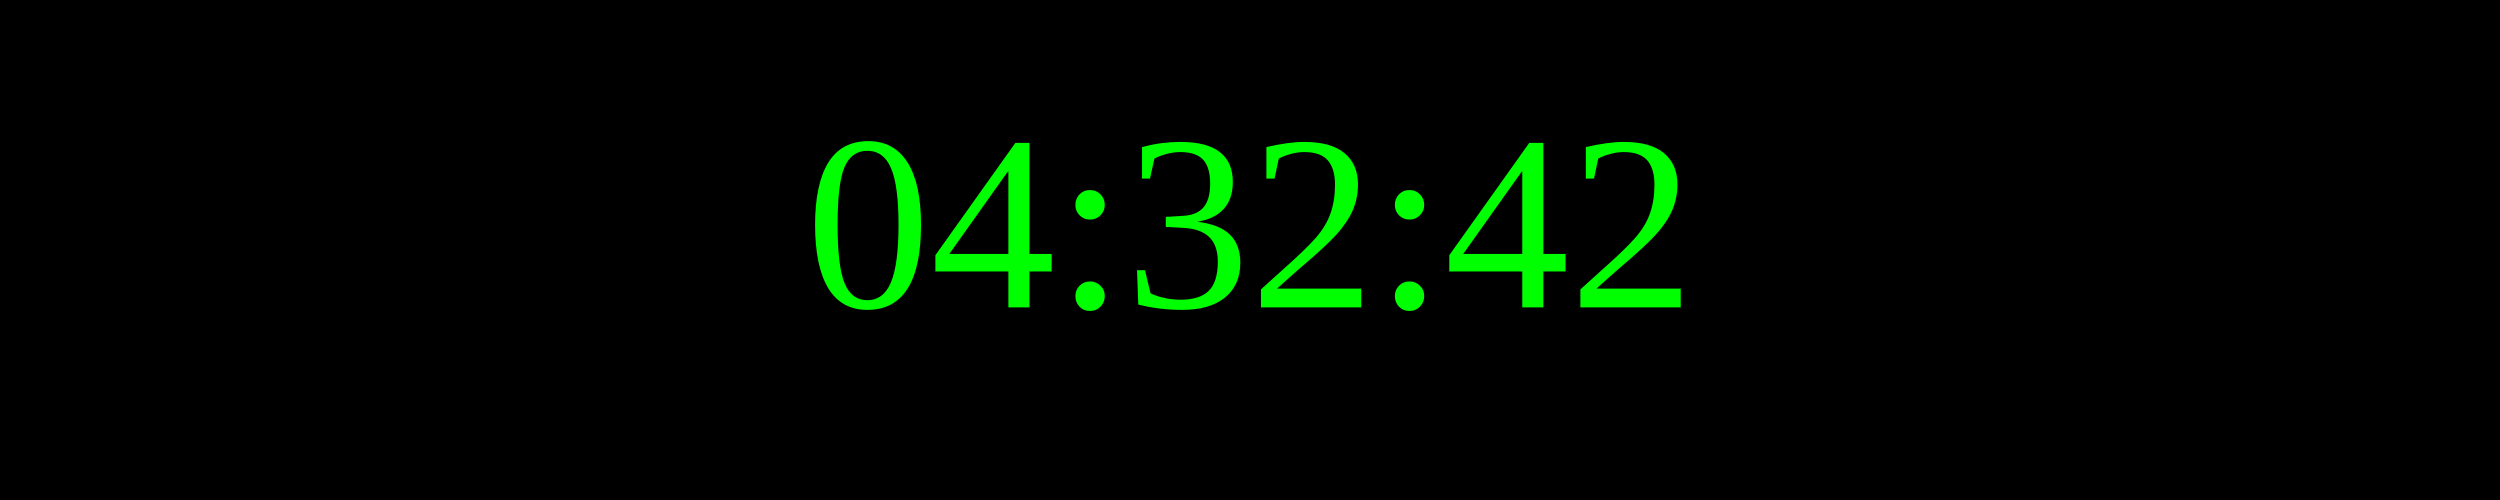
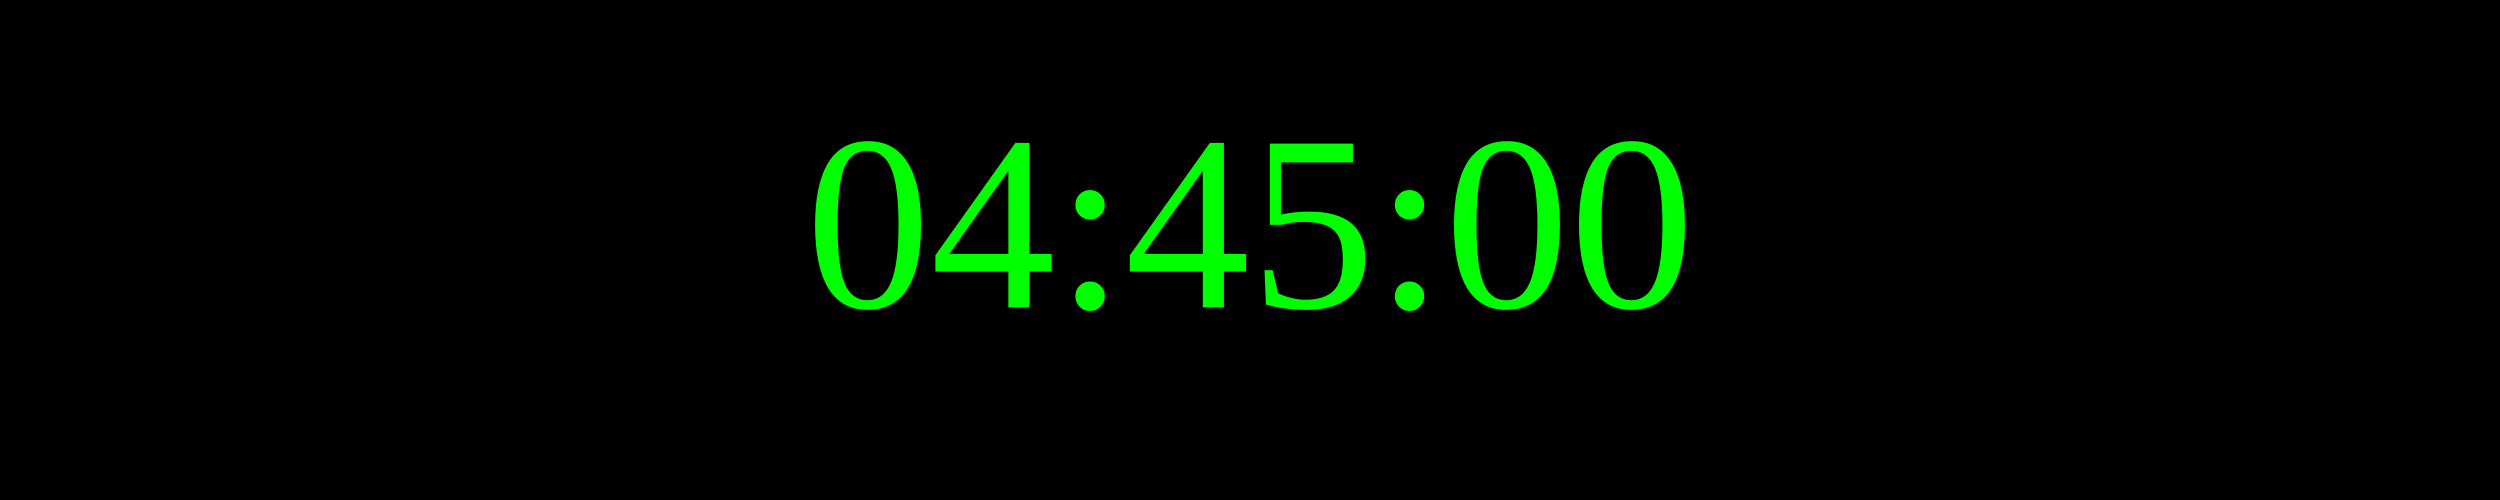
<svg xmlns="http://www.w3.org/2000/svg" width="250" height="50">
  <rect width="100%" height="100%" fill="black" />
  <text x="50%" y="50%" font-size="25" fill="lime" text-anchor="middle" dominant-baseline="middle">
- 04:32:42
+ 04:45:00
</text>
</svg>
